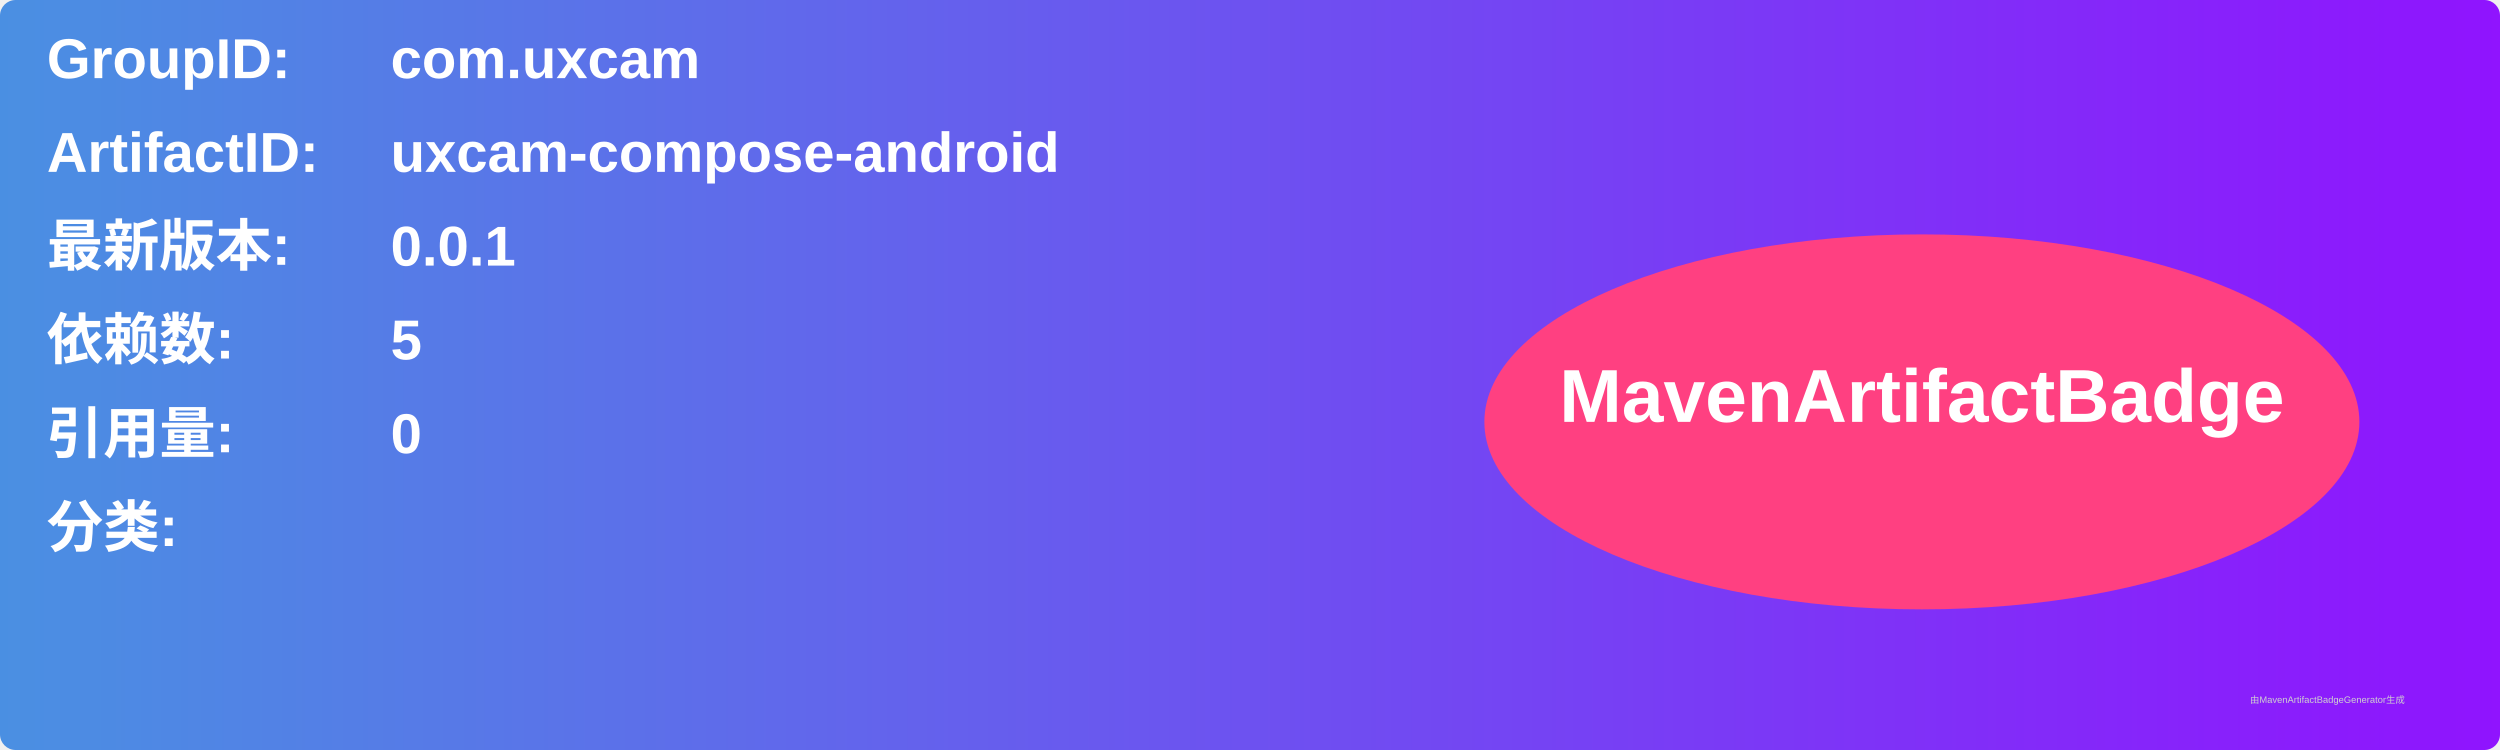
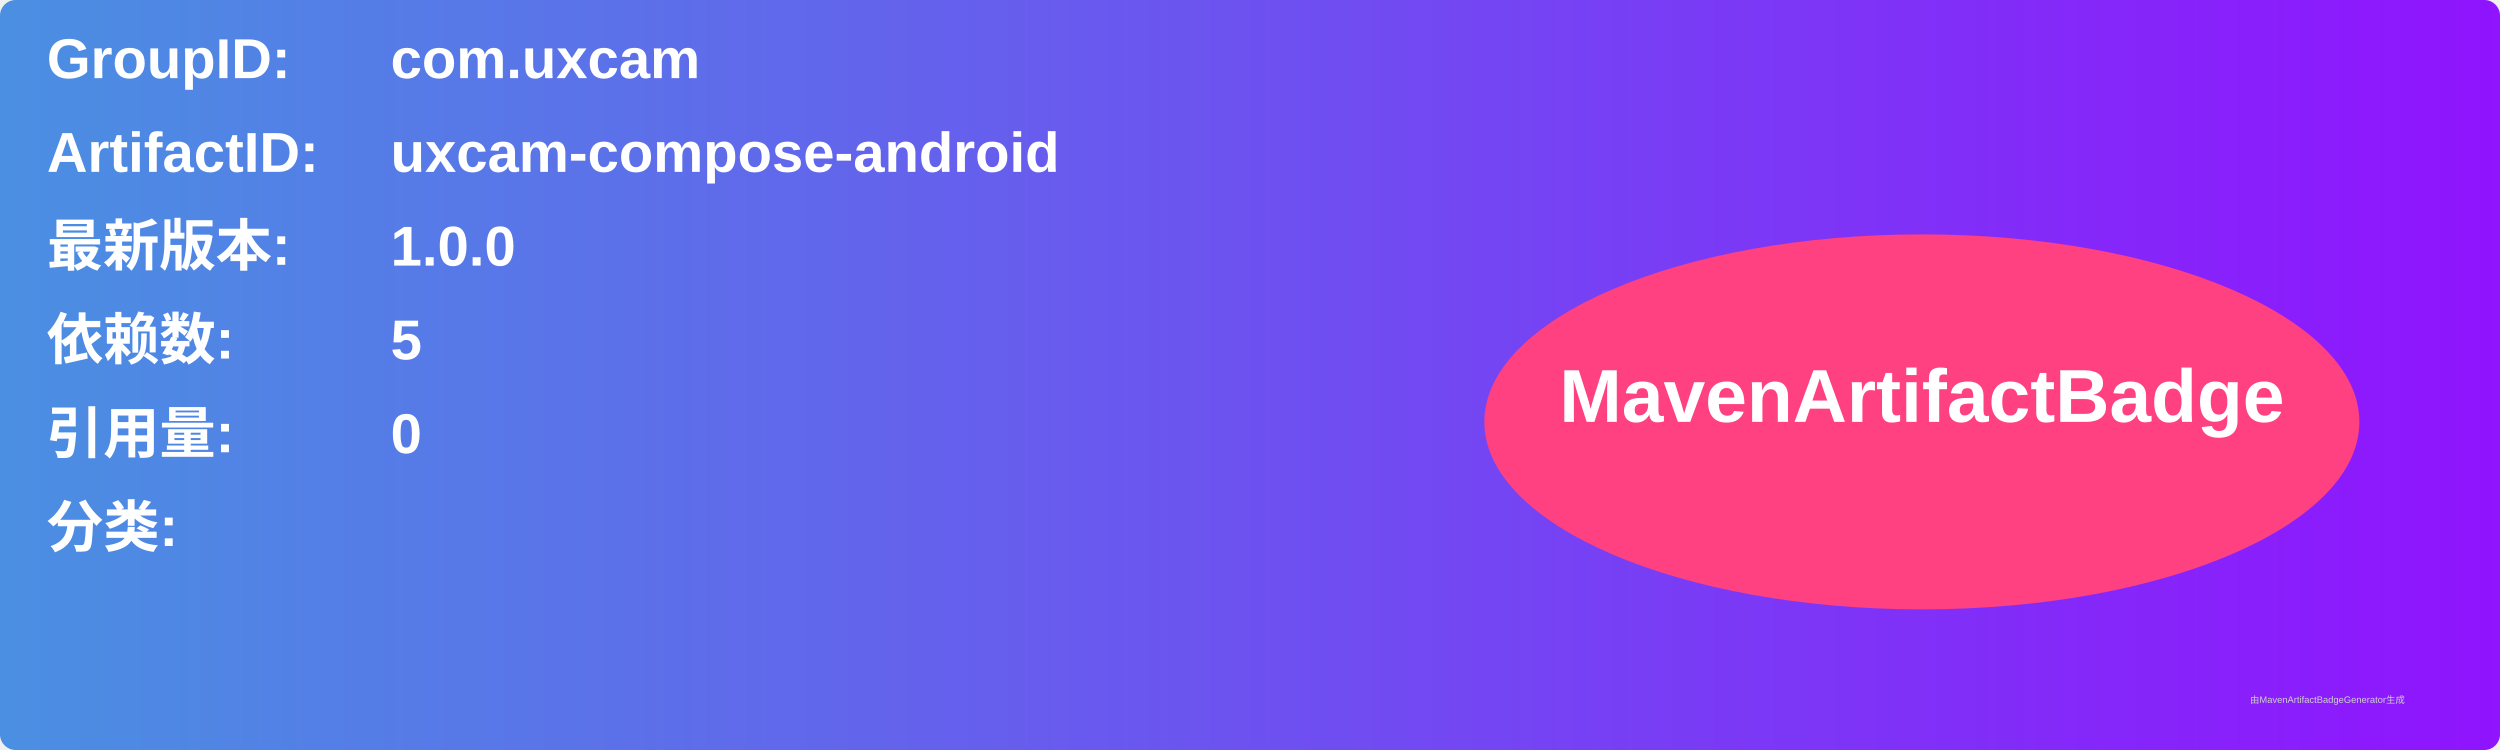
<svg xmlns="http://www.w3.org/2000/svg" width="800" height="240" viewBox="0 0 800 240">
  <linearGradient id="grad" x1="0%" y1="0%" x2="100%" y2="0%">
    <stop offset="0%" stop-color="#4a90e2" />
    <stop offset="100%" stop-color="#9013fe" />
  </linearGradient>
  <rect width="100%" height="100%" rx="5" ry="5" fill="url(#grad)" />
  <g transform="translate(15, 15)">
    <text x="0" y="10" font-family="Arial" font-size="18" fill="white" font-weight="bold" width="260">GroupID:</text>
    <text x="110" y="10" font-family="Arial" font-size="18" fill="white" font-weight="bold" width="460">com.uxcam</text>
    <text x="0" y="40" font-family="Arial" font-size="18" fill="white" font-weight="bold" width="260">ArtifactID:</text>
    <text x="110" y="40" font-family="Arial" font-size="18" fill="white" font-weight="bold" width="460">uxcam-compose-android</text>
    <text x="0" y="70" font-family="Arial" font-size="18" fill="white" font-weight="bold">最新版本:</text>
    <text x="110" y="70" font-family="Arial" font-size="18" fill="white" font-weight="bold">
-       <tspan font-weight="bold">0.0.1</tspan>
+       <tspan font-weight="bold">1.0.0</tspan>
    </text>
    <text x="0" y="100" font-family="Arial" font-size="18" fill="white" font-weight="bold">依赖数: </text>
    <text x="110" y="100" font-family="Arial" font-size="18" fill="white">
      <tspan font-weight="bold">5</tspan>
    </text>
    <text x="0" y="130" font-family="Arial" font-size="18" fill="white" font-weight="bold">引用量: </text>
    <text x="110" y="130" font-family="Arial" font-size="18" fill="white">
      <tspan font-weight="bold">0</tspan>
    </text>
    <text x="0" y="160" font-family="Arial" font-size="18" fill="white" font-weight="bold">分类:</text>
    <text x="10" y="190" font-family="Arial" font-size="10" fill="white">
      <tspan font-weight="bold" />
    </text>
    <ellipse cx="600" cy="120" rx="140" ry="60" fill="#ff4081" />
    <text x="600" y="120" text-anchor="middle" font-family="Arial" font-size="24" fill="white" font-weight="bold">MavenArtifactBadge</text>
  </g>
  <text x="720" y="225" font-family="Arial" font-size="3" fill="#d0d0d0">由MavenArtifactBadgeGenerator生成</text>
</svg>
